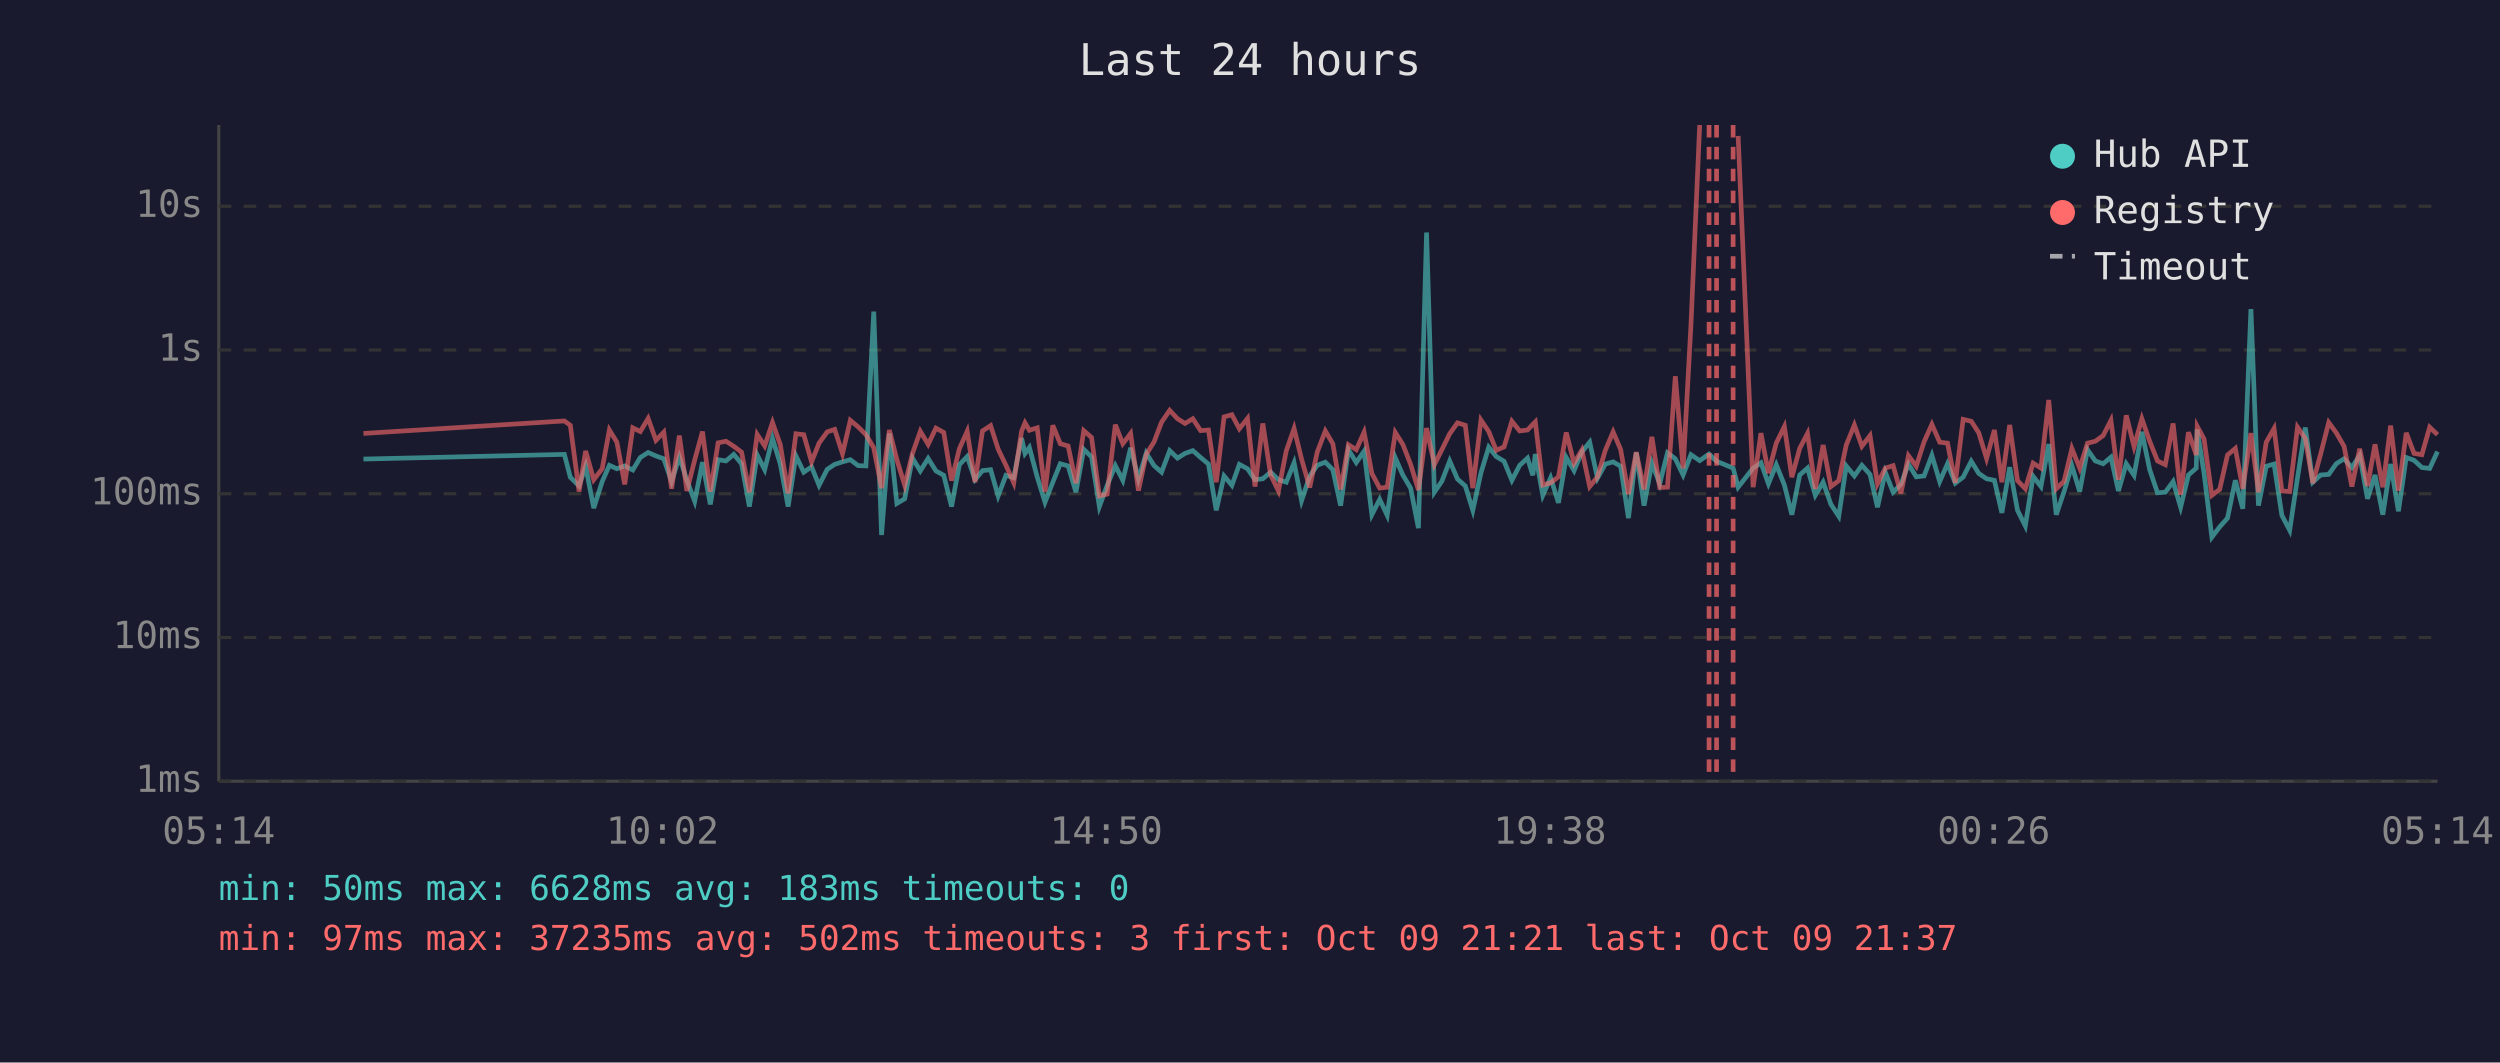
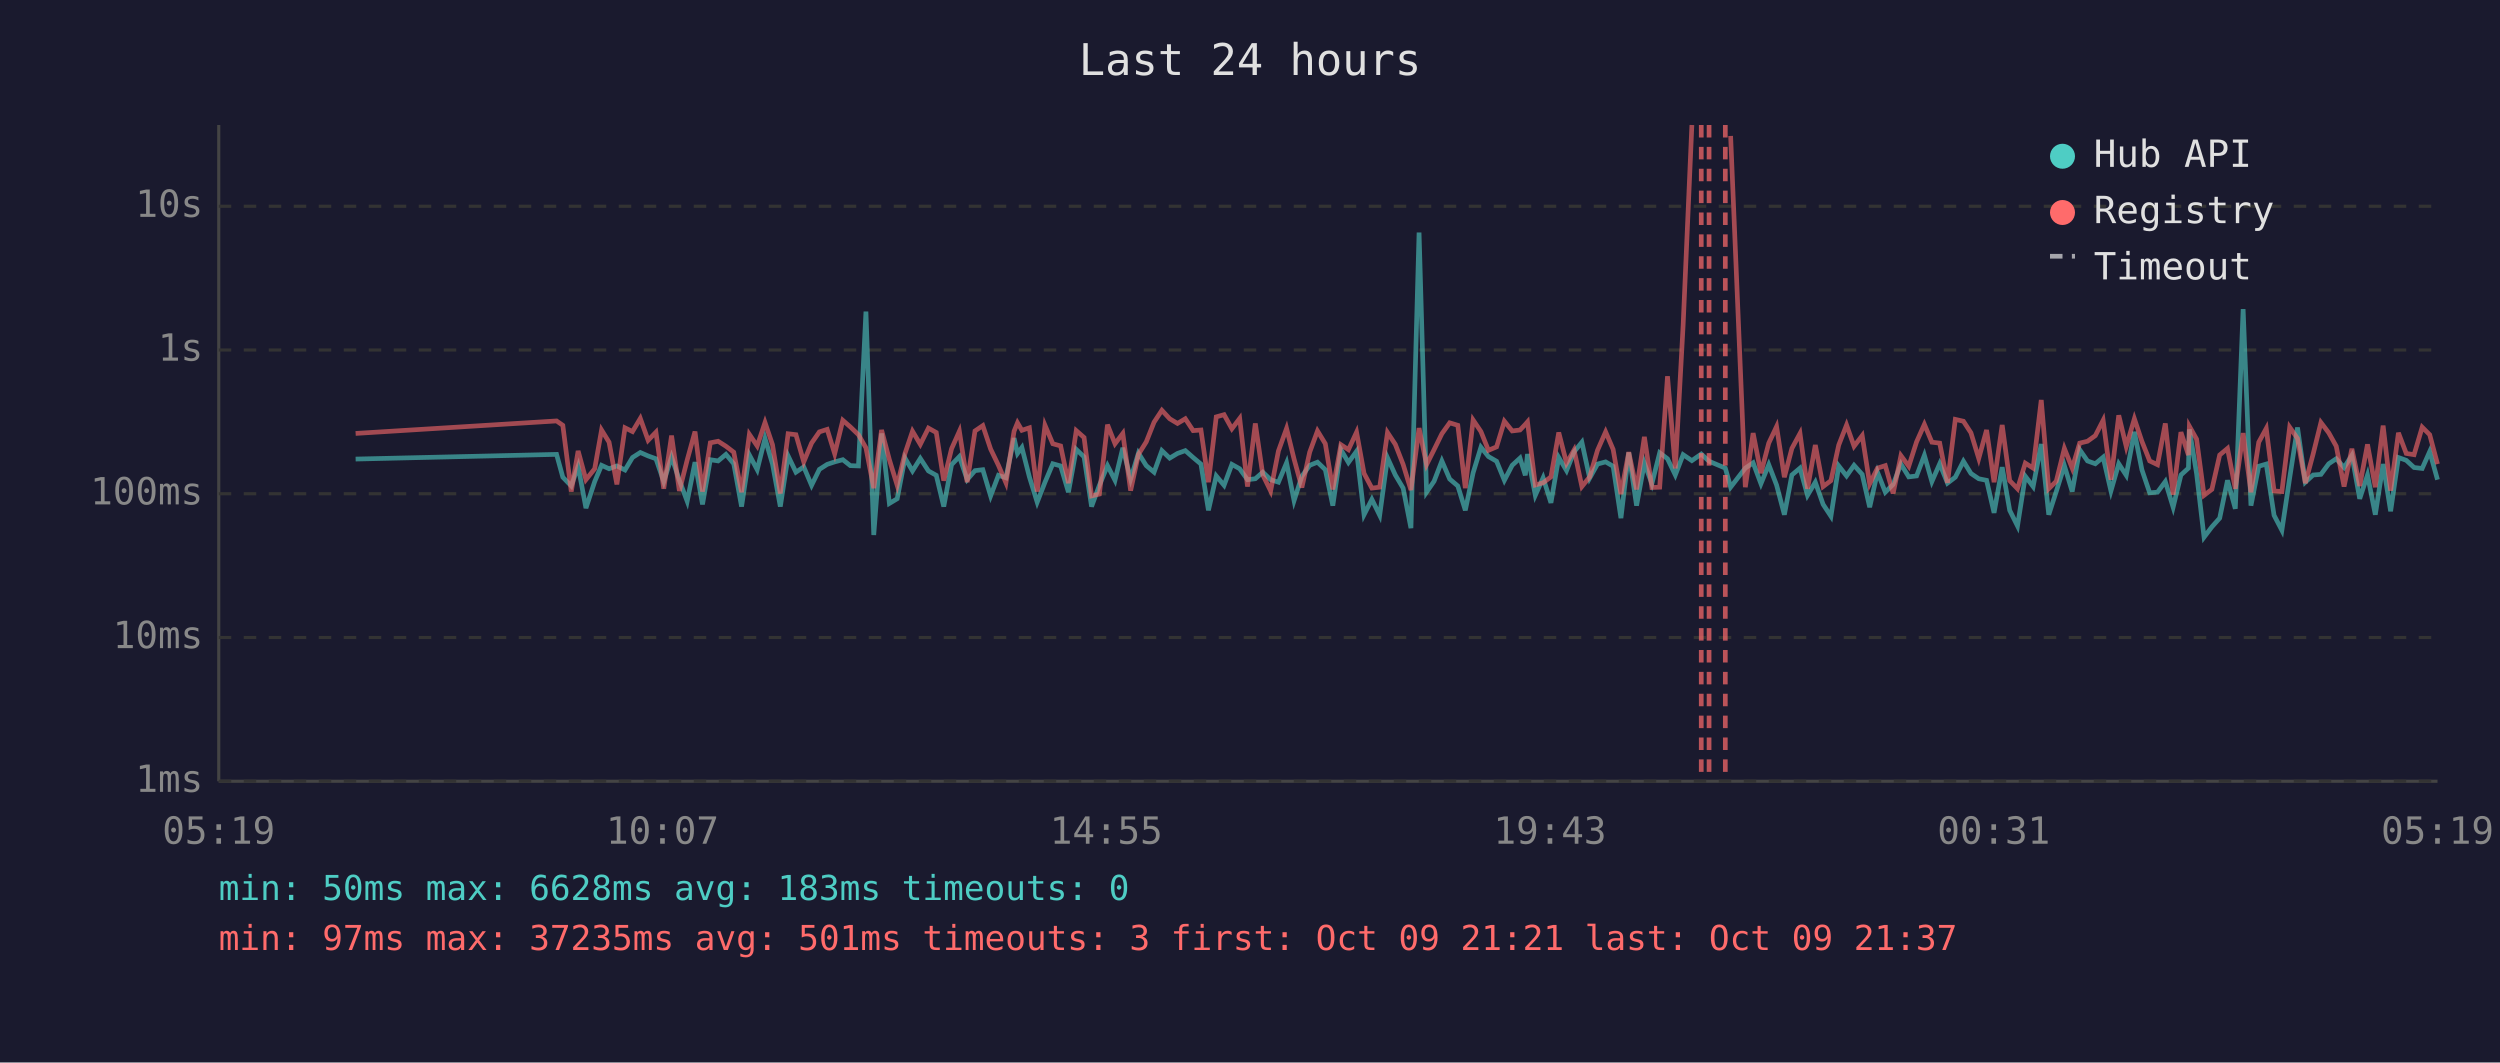
<svg xmlns="http://www.w3.org/2000/svg" viewBox="0 0 800 340" font-family="monospace" font-size="12">
  <rect width="800" height="340" fill="#1a1a2e" />
  <text x="400" y="24" fill="#e0e0e0" font-size="14" text-anchor="middle">Last 24 hours</text>
  <line x1="70" y1="40" x2="70" y2="250" stroke="#444" stroke-width="1" />
  <line x1="70" y1="250" x2="780" y2="250" stroke="#444" stroke-width="1" />
  <line x1="70" y1="250" x2="780" y2="250" stroke="#333" stroke-width="1" stroke-dasharray="4" />
  <text x="65" y="250" fill="#888" text-anchor="end" dominant-baseline="middle">1ms</text>
  <line x1="70" y1="204" x2="780" y2="204" stroke="#333" stroke-width="1" stroke-dasharray="4" />
  <text x="65" y="204" fill="#888" text-anchor="end" dominant-baseline="middle">10ms</text>
  <line x1="70" y1="158" x2="780" y2="158" stroke="#333" stroke-width="1" stroke-dasharray="4" />
  <text x="65" y="158" fill="#888" text-anchor="end" dominant-baseline="middle">100ms</text>
  <line x1="70" y1="112" x2="780" y2="112" stroke="#333" stroke-width="1" stroke-dasharray="4" />
  <text x="65" y="112" fill="#888" text-anchor="end" dominant-baseline="middle">1s</text>
  <line x1="70" y1="66" x2="780" y2="66" stroke="#333" stroke-width="1" stroke-dasharray="4" />
  <text x="65" y="66" fill="#888" text-anchor="end" dominant-baseline="middle">10s</text>
-   <text x="70" y="270" fill="#888" text-anchor="middle">05:14</text>
-   <text x="212" y="270" fill="#888" text-anchor="middle">10:02</text>
-   <text x="354" y="270" fill="#888" text-anchor="middle">14:50</text>
-   <text x="496" y="270" fill="#888" text-anchor="middle">19:38</text>
-   <text x="638" y="270" fill="#888" text-anchor="middle">00:26</text>
-   <text x="780" y="270" fill="#888" text-anchor="middle">05:14</text>
-   <polyline points="116.3,146.9 180.6,145.4 182.5,152.7 185.3,155.5 187.4,149.2 190.0,162.6 192.7,154.1 195.0,148.9 197.4,150.0 199.9,149.1 202.5,150.4 204.9,146.4 207.4,144.8 209.9,145.9 212.4,146.8 214.9,154.1 217.4,146.2 219.8,153.7 222.3,160.4 224.8,147.9 227.3,161.4 229.8,147.1 232.3,147.5 234.8,145.4 237.3,148.4 239.8,162.1 242.3,145.6 244.7,150.3 247.2,140.3 249.7,148.5 252.2,162.1 254.7,145.9 257.2,151.1 259.7,149.4 262.1,155.3 264.7,150.2 267.1,148.6 269.6,147.8 272.1,147.1 274.6,149.0 277.1,149.1 279.6,99.7 282.1,171.2 284.6,138.7 287.0,161.1 289.5,159.6 292.0,146.6 294.5,150.7 297.0,146.7 299.5,150.7 302.0,152.1 304.5,162.1 307.0,148.7 309.5,146.1 312.0,153.5 314.4,150.6 317.0,150.3 319.4,158.7 321.9,152.1 324.4,152.9 326.9,140.2 328.0,145.1 329.4,143.2 331.9,152.6 334.4,160.7 336.9,154.3 339.3,148.4 341.8,149.1 344.3,157.5 346.8,143.8 349.3,146.2 351.8,162.1 354.3,155.3 356.9,149.0 359.3,153.7 361.8,143.3 364.3,153.3 366.8,145.0 369.3,149.0 371.7,151.1 374.3,144.2 376.8,146.6 379.2,145.1 381.7,144.2 384.2,146.4 386.7,148.5 389.2,163.3 391.7,152.3 394.2,155.3 396.6,148.6 399.2,150.0 401.6,153.5 404.1,153.2 406.6,151.1 409.1,153.5 411.6,154.3 414.1,148.1 416.5,160.2 419.1,152.4 421.5,148.9 424.1,147.9 426.5,150.3 429.0,161.8 431.5,143.9 434.0,148.0 436.5,144.4 439.0,164.7 441.5,159.8 443.9,164.9 446.5,146.5 448.9,152.0 451.4,156.2 453.9,169.0 456.5,74.4 459.0,157.5 461.4,154.0 463.9,147.5 466.4,153.3 468.9,155.5 471.3,163.3 473.9,151.3 476.4,143.1 478.8,146.1 481.3,147.6 483.8,153.7 486.3,148.9 488.8,146.6 490.5,152.1 491.3,145.3 493.7,158.5 496.2,152.9 498.7,160.9 501.2,146.4 503.7,150.6 506.2,144.6 508.7,141.5 511.2,153.0 513.7,148.5 516.2,147.8 518.6,149.2 521.1,165.8 523.6,144.8 526.1,161.8 528.6,148.2 531.1,154.8 533.6,144.9 536.1,146.8 538.6,152.0 541.1,145.5 543.9,147.4 546.9,145.3 549.3,147.6 554.6,149.8 556.2,155.9 561.0,149.8 563.5,148.1 565.9,154.8 568.4,148.7 571.0,155.2 573.4,164.7 575.9,152.0 578.4,149.8 580.9,158.5 583.4,154.3 585.9,161.4 588.4,165.2 590.8,149.1 593.4,152.3 595.8,148.9 598.4,151.8 600.8,162.3 603.3,151.1 605.8,157.5 608.3,155.0 610.7,148.5 613.2,152.6 615.7,152.3 618.2,145.7 620.7,154.1 623.2,148.4 625.7,154.6 628.2,152.7 630.8,147.6 633.2,151.5 635.7,153.2 638.2,153.7 640.6,164.1 643.1,149.5 645.6,163.3 648.1,168.3 650.6,152.4 653.1,155.7 655.6,142.1 658.0,164.7 660.5,157.3 663.0,149.0 665.5,157.3 668.0,143.9 670.5,147.5 673.0,148.4 675.5,146.3 677.9,157.1 680.4,148.4 682.9,152.1 685.4,138.2 687.9,150.3 690.4,157.7 692.9,157.5 695.4,154.1 697.8,162.3 700.3,152.0 702.8,149.8 703.1,137.4 705.3,151.5 707.8,171.9 710.3,168.6 712.8,165.8 715.3,153.7 717.7,162.8 720.3,98.9 722.7,161.8 725.2,149.2 727.7,148.5 730.2,164.9 732.7,169.7 735.2,152.9 737.7,136.8 740.1,154.3 742.6,152.0 745.2,151.8 747.6,148.4 750.1,146.8 752.6,149.6 755.1,145.7 757.6,159.6 760.0,152.0 762.5,164.7 765.0,148.5 767.5,163.6 770.0,146.4 772.5,147.3 775.0,149.6 777.5,149.9 780.0,144.5" fill="none" stroke="#4ecdc4" stroke-width="1.5" opacity="0.6" />
-   <polyline points="116.3,138.7 180.6,134.7 182.5,136.1 185.3,157.3 187.4,144.3 190.0,153.5 192.7,150.0 195.0,137.6 197.4,141.5 199.9,155.0 202.5,136.9 204.9,138.1 207.4,133.9 209.9,140.9 212.4,138.3 214.9,156.4 217.4,139.4 219.8,157.1 222.3,147.2 224.8,138.1 227.3,157.3 229.8,141.7 232.3,141.2 234.8,142.8 237.3,144.7 239.8,157.5 242.3,139.0 244.7,142.7 247.2,135.2 249.7,142.3 252.2,157.9 254.7,138.8 257.2,139.1 259.7,147.8 262.1,141.8 264.7,138.2 267.1,137.4 269.6,145.2 272.1,134.5 274.6,136.6 277.1,139.1 279.6,143.3 282.1,156.2 284.6,137.6 287.0,147.1 289.5,155.3 292.0,145.1 294.5,138.0 297.0,142.2 299.5,137.0 302.0,138.4 304.5,153.8 307.0,143.6 309.5,138.0 312.0,154.3 314.4,137.9 317.0,136.2 319.4,143.7 321.9,148.9 324.4,154.5 326.9,138.0 328.0,135.3 329.4,137.7 331.9,136.9 334.4,157.3 336.9,136.1 339.3,142.0 341.8,142.7 344.3,154.6 346.8,137.8 349.3,140.0 351.8,158.7 354.3,158.1 356.9,135.9 359.3,142.0 361.8,138.7 364.3,157.0 366.8,145.4 369.3,141.4 371.7,135.1 374.3,131.3 376.8,134.0 379.2,135.5 381.7,134.0 384.2,137.8 386.7,137.6 389.2,154.3 391.7,133.4 394.2,132.7 396.6,137.2 399.2,133.9 401.6,155.7 404.1,135.5 406.6,152.0 409.1,157.1 411.6,144.3 414.1,137.1 416.5,146.9 419.1,156.0 421.5,144.7 424.1,137.9 426.5,142.0 429.0,156.6 431.5,142.3 434.0,143.9 436.5,138.3 439.0,151.5 441.5,156.2 443.9,155.9 446.5,138.4 448.9,142.2 451.4,148.6 453.9,156.8 456.5,137.0 459.0,148.7 461.4,143.9 463.9,138.8 466.4,135.3 468.9,136.1 471.3,156.2 473.9,134.4 476.4,138.1 478.8,144.1 481.3,143.0 483.8,134.8 486.3,137.9 488.8,137.6 490.5,135.8 491.3,135.0 493.7,155.2 496.2,154.5 498.7,152.6 501.2,138.4 503.7,148.2 506.2,144.0 508.7,155.7 511.2,152.6 513.7,144.1 516.2,138.2 518.6,143.8 521.1,158.1 523.6,144.7 526.1,156.6 528.6,139.8 531.1,156.0 533.6,155.9 536.1,120.4 538.6,149.9 541.1,104.1 543.9,40.0" fill="none" stroke="#ff6b6b" stroke-width="1.5" opacity="0.6" />
-   <polyline points="556.2,43.5 561.0,155.9 563.5,138.6 565.9,151.4 568.4,141.8 571.0,136.5 573.4,152.7 575.9,143.5 578.4,138.7 580.9,156.4 583.4,142.4 585.9,155.7 588.4,153.8 590.8,142.4 593.4,136.0 595.8,142.8 598.4,139.4 600.8,154.8 603.3,149.8 605.8,149.0 608.3,157.9 610.7,145.8 613.2,149.2 615.7,141.4 618.2,135.8 620.7,141.5 623.2,141.8 625.7,154.5 628.2,134.2 630.8,134.8 633.2,138.5 635.7,146.7 638.2,137.6 640.6,154.3 643.1,136.0 645.6,153.8 648.1,156.4 650.6,148.2 653.1,149.8 655.6,128.0 658.0,156.4 660.5,154.0 663.0,143.5 665.5,149.8 668.0,141.8 670.5,141.2 673.0,139.4 675.5,134.5 677.9,153.5 680.4,132.9 682.9,142.9 685.4,134.0 687.9,141.2 690.4,147.5 692.9,148.7 695.4,135.5 697.8,158.3 700.3,138.3 702.8,145.6 703.1,136.4 705.3,140.5 707.8,158.5 710.3,156.6 712.8,145.6 715.3,143.5 717.7,156.4 720.3,138.6 722.7,157.5 725.2,141.5 727.7,137.1 730.2,157.1 732.7,157.3 735.2,136.7 737.7,140.3 740.1,154.6 742.6,145.3 745.2,135.2 747.6,138.5 750.1,142.8 752.6,155.7 755.1,143.6 757.6,155.5 760.0,142.2 762.5,155.9 765.0,136.2 767.5,157.0 770.0,138.5 772.5,145.1 775.0,145.5 777.5,136.7 780.0,139.1" fill="none" stroke="#ff6b6b" stroke-width="1.5" opacity="0.6" />
+   <text x="70" y="270" fill="#888" text-anchor="middle">05:19</text>
+   <text x="212" y="270" fill="#888" text-anchor="middle">10:07</text>
+   <text x="354" y="270" fill="#888" text-anchor="middle">14:55</text>
+   <text x="496" y="270" fill="#888" text-anchor="middle">19:43</text>
+   <text x="638" y="270" fill="#888" text-anchor="middle">00:31</text>
+   <text x="780" y="270" fill="#888" text-anchor="middle">05:19</text>
+   <polyline points="113.8,146.9 178.1,145.4 180.1,152.7 182.8,155.5 185.0,149.2 187.5,162.6 190.3,154.1 192.5,148.9 194.9,150.0 197.4,149.1 200.0,150.4 202.4,146.4 204.9,144.8 207.4,145.9 209.9,146.8 212.4,154.1 214.9,146.2 217.4,153.7 219.9,160.4 222.4,147.9 224.8,161.4 227.3,147.1 229.8,147.5 232.3,145.4 234.8,148.4 237.3,162.1 239.8,145.6 242.3,150.3 244.8,140.3 247.2,148.5 249.7,162.1 252.2,145.9 254.7,151.1 257.2,149.4 259.7,155.3 262.2,150.2 264.7,148.6 267.1,147.8 269.7,147.1 272.1,149.0 274.7,149.1 277.1,99.7 279.6,171.2 282.1,138.7 284.6,161.1 287.1,159.6 289.6,146.6 292.0,150.7 294.5,146.7 297.1,150.7 299.6,152.1 302.0,162.1 304.5,148.7 307.0,146.1 309.5,153.5 312.0,150.6 314.5,150.3 317.0,158.7 319.5,152.1 321.9,152.9 324.5,140.2 325.6,145.1 327.0,143.2 329.4,152.6 331.9,160.7 334.4,154.3 336.9,148.4 339.4,149.1 341.9,157.5 344.4,143.8 346.9,146.2 349.3,162.1 351.8,155.3 354.4,149.0 356.8,153.7 359.3,143.3 361.8,153.3 364.3,145.0 366.8,149.0 369.3,151.1 371.8,144.2 374.3,146.6 376.8,145.1 379.3,144.2 381.8,146.4 384.3,148.5 386.7,163.3 389.2,152.3 391.7,155.3 394.2,148.6 396.7,150.0 399.2,153.5 401.7,153.2 404.1,151.1 406.6,153.5 409.1,154.3 411.7,148.1 414.1,160.2 416.6,152.4 419.1,148.9 421.6,147.9 424.1,150.3 426.5,161.8 429.1,143.9 431.5,148.0 434.1,144.4 436.5,164.7 439.0,159.8 441.5,164.9 444.0,146.5 446.5,152.0 449.0,156.2 451.5,169.0 454.1,74.4 456.5,157.5 458.9,154.0 461.4,147.5 463.9,153.3 466.5,155.5 468.9,163.3 471.4,151.3 473.9,143.1 476.3,146.1 478.9,147.6 481.4,153.7 483.9,148.9 486.4,146.6 488.1,152.1 488.8,145.3 491.3,158.5 493.8,152.9 496.3,160.9 498.8,146.4 501.3,150.6 503.7,144.6 506.2,141.5 508.7,153.0 511.2,148.5 513.8,147.8 516.2,149.2 518.7,165.8 521.2,144.8 523.7,161.8 526.2,148.2 528.6,154.8 531.1,144.9 533.6,146.8 536.1,152.0 538.6,145.5 541.4,147.4 544.4,145.3 546.9,147.6 552.1,149.8 553.8,155.9 558.5,149.8 561.0,148.1 563.5,154.8 566.0,148.7 568.5,155.2 571.0,164.7 573.4,152.0 576.0,149.8 578.4,158.5 580.9,154.3 583.4,161.4 585.9,165.2 588.4,149.1 590.9,152.3 593.3,148.9 595.9,151.8 598.3,162.3 600.8,151.1 603.3,157.5 605.8,155.0 608.3,148.5 610.8,152.6 613.3,152.3 615.8,145.7 618.2,154.1 620.7,148.4 623.2,154.6 625.7,152.7 628.3,147.6 630.7,151.5 633.2,153.2 635.7,153.7 638.1,164.1 640.7,149.5 643.1,163.3 645.6,168.3 648.1,152.4 650.6,155.7 653.2,142.1 655.6,164.7 658.0,157.3 660.6,149.0 663.1,157.3 665.5,143.9 668.0,147.5 670.5,148.4 673.0,146.3 675.5,157.1 678.0,148.4 680.4,152.1 683.0,138.2 685.4,150.3 687.9,157.7 690.4,157.5 692.9,154.1 695.4,162.3 697.9,152.0 700.3,149.8 700.6,137.4 702.9,151.5 705.3,171.9 707.8,168.6 710.3,165.8 712.8,153.7 715.3,162.8 717.8,98.9 720.3,161.8 722.8,149.2 725.2,148.5 727.7,164.9 730.2,169.7 732.7,152.9 735.2,136.8 737.7,154.3 740.2,152.0 742.7,151.8 745.2,148.4 747.6,146.8 750.1,149.6 752.6,145.7 755.1,159.6 757.6,152.0 760.1,164.7 762.6,148.5 765.0,163.6 767.5,146.4 770.0,147.3 772.5,149.6 775.1,149.9 777.5,144.5 780.0,153.5" fill="none" stroke="#4ecdc4" stroke-width="1.5" opacity="0.6" />
+   <polyline points="113.8,138.7 178.1,134.7 180.1,136.1 182.8,157.3 185.0,144.3 187.5,153.5 190.3,150.0 192.5,137.6 194.9,141.5 197.4,155.0 200.0,136.9 202.4,138.1 204.9,133.9 207.4,140.9 209.9,138.3 212.4,156.4 214.9,139.4 217.4,157.1 219.9,147.2 222.4,138.1 224.8,157.3 227.3,141.7 229.8,141.2 232.3,142.8 234.8,144.7 237.3,157.5 239.8,139.0 242.3,142.7 244.8,135.2 247.2,142.3 249.7,157.9 252.2,138.8 254.7,139.1 257.2,147.8 259.7,141.8 262.2,138.2 264.7,137.4 267.1,145.2 269.7,134.5 272.1,136.6 274.7,139.1 277.1,143.3 279.6,156.2 282.1,137.6 284.6,147.1 287.1,155.3 289.6,145.1 292.0,138.0 294.5,142.2 297.1,137.0 299.6,138.4 302.0,153.8 304.5,143.6 307.0,138.0 309.5,154.3 312.0,137.9 314.5,136.2 317.0,143.7 319.5,148.9 321.9,154.5 324.5,138.0 325.6,135.3 327.0,137.7 329.4,136.9 331.9,157.3 334.4,136.1 336.9,142.0 339.4,142.7 341.9,154.6 344.4,137.8 346.9,140.0 349.3,158.7 351.8,158.1 354.4,135.9 356.8,142.0 359.3,138.7 361.8,157.0 364.3,145.4 366.8,141.4 369.3,135.1 371.8,131.3 374.3,134.0 376.8,135.5 379.3,134.0 381.8,137.8 384.3,137.6 386.7,154.3 389.2,133.4 391.7,132.7 394.2,137.2 396.7,133.9 399.2,155.7 401.7,135.5 404.1,152.0 406.6,157.1 409.1,144.3 411.7,137.1 414.1,146.9 416.6,156.0 419.1,144.7 421.6,137.9 424.1,142.0 426.5,156.6 429.1,142.3 431.5,143.9 434.1,138.3 436.5,151.5 439.0,156.2 441.5,155.9 444.0,138.4 446.5,142.2 449.0,148.6 451.5,156.8 454.1,137.0 456.5,148.7 458.9,143.9 461.4,138.8 463.9,135.3 466.5,136.1 468.9,156.2 471.4,134.4 473.9,138.1 476.3,144.1 478.9,143.0 481.4,134.8 483.9,137.9 486.4,137.6 488.1,135.8 488.8,135.0 491.3,155.2 493.8,154.5 496.3,152.6 498.8,138.4 501.3,148.2 503.7,144.0 506.2,155.7 508.7,152.6 511.2,144.1 513.8,138.2 516.2,143.8 518.7,158.1 521.2,144.7 523.7,156.6 526.2,139.8 528.6,156.0 531.1,155.9 533.6,120.4 536.1,149.9 538.6,104.1 541.4,40.0" fill="none" stroke="#ff6b6b" stroke-width="1.5" opacity="0.6" />
+   <polyline points="553.8,43.5 558.5,155.9 561.0,138.6 563.5,151.4 566.0,141.8 568.5,136.5 571.0,152.7 573.4,143.5 576.0,138.7 578.4,156.4 580.9,142.4 583.4,155.7 585.9,153.8 588.4,142.4 590.9,136.0 593.3,142.8 595.9,139.4 598.3,154.8 600.8,149.8 603.3,149.0 605.8,157.9 608.3,145.8 610.8,149.2 613.3,141.4 615.8,135.8 618.2,141.5 620.7,141.8 623.2,154.5 625.7,134.2 628.3,134.8 630.7,138.5 633.2,146.7 635.7,137.6 638.1,154.3 640.7,136.0 643.1,153.8 645.6,156.4 648.1,148.2 650.6,149.8 653.2,128.0 655.6,156.4 658.0,154.0 660.6,143.5 663.1,149.8 665.5,141.8 668.0,141.2 670.5,139.4 673.0,134.5 675.5,153.5 678.0,132.9 680.4,142.9 683.0,134.0 685.4,141.2 687.9,147.5 690.4,148.7 692.9,135.5 695.4,158.3 697.9,138.3 700.3,145.6 700.6,136.4 702.9,140.5 705.3,158.5 707.8,156.6 710.3,145.6 712.8,143.5 715.3,156.4 717.8,138.6 720.3,157.5 722.8,141.5 725.2,137.1 727.7,157.1 730.2,157.3 732.7,136.7 735.2,140.3 737.7,154.6 740.2,145.3 742.7,135.2 745.2,138.5 747.6,142.8 750.1,155.7 752.6,143.6 755.1,155.5 757.6,142.2 760.1,155.9 762.6,136.2 765.0,157.0 767.5,138.5 770.0,145.1 772.5,145.5 775.1,136.7 777.5,139.1 780.0,148.5" fill="none" stroke="#ff6b6b" stroke-width="1.5" opacity="0.6" />
+   <line x1="544.4" y1="40" x2="544.4" y2="250" stroke="#ff6b6b" stroke-width="1.5" stroke-dasharray="4,3" opacity="0.7" />
  <line x1="546.9" y1="40" x2="546.9" y2="250" stroke="#ff6b6b" stroke-width="1.5" stroke-dasharray="4,3" opacity="0.7" />
-   <line x1="549.3" y1="40" x2="549.3" y2="250" stroke="#ff6b6b" stroke-width="1.5" stroke-dasharray="4,3" opacity="0.7" />
-   <line x1="554.6" y1="40" x2="554.6" y2="250" stroke="#ff6b6b" stroke-width="1.5" stroke-dasharray="4,3" opacity="0.7" />
+   <line x1="552.1" y1="40" x2="552.1" y2="250" stroke="#ff6b6b" stroke-width="1.5" stroke-dasharray="4,3" opacity="0.7" />
  <circle cx="660" cy="50" r="4" fill="#4ecdc4" />
  <text x="670" y="50" fill="#e0e0e0" dominant-baseline="middle">Hub API</text>
  <circle cx="660" cy="68" r="4" fill="#ff6b6b" />
  <text x="670" y="68" fill="#e0e0e0" dominant-baseline="middle">Registry</text>
  <line x1="656" y1="82" x2="664" y2="82" stroke="#e0e0e0" stroke-width="1.5" stroke-dasharray="4,3" opacity="0.7" />
  <text x="670" y="86" fill="#e0e0e0" dominant-baseline="middle">Timeout</text>
  <text x="70" y="288" fill="#4ecdc4" font-size="11">min: 50ms  max: 6628ms  avg: 183ms  timeouts: 0</text>
-   <text x="70" y="304" fill="#ff6b6b" font-size="11">min: 97ms  max: 37235ms  avg: 502ms  timeouts: 3  first: Oct 09 21:21  last: Oct 09 21:37</text>
+   <text x="70" y="304" fill="#ff6b6b" font-size="11">min: 97ms  max: 37235ms  avg: 501ms  timeouts: 3  first: Oct 09 21:21  last: Oct 09 21:37</text>
</svg>
